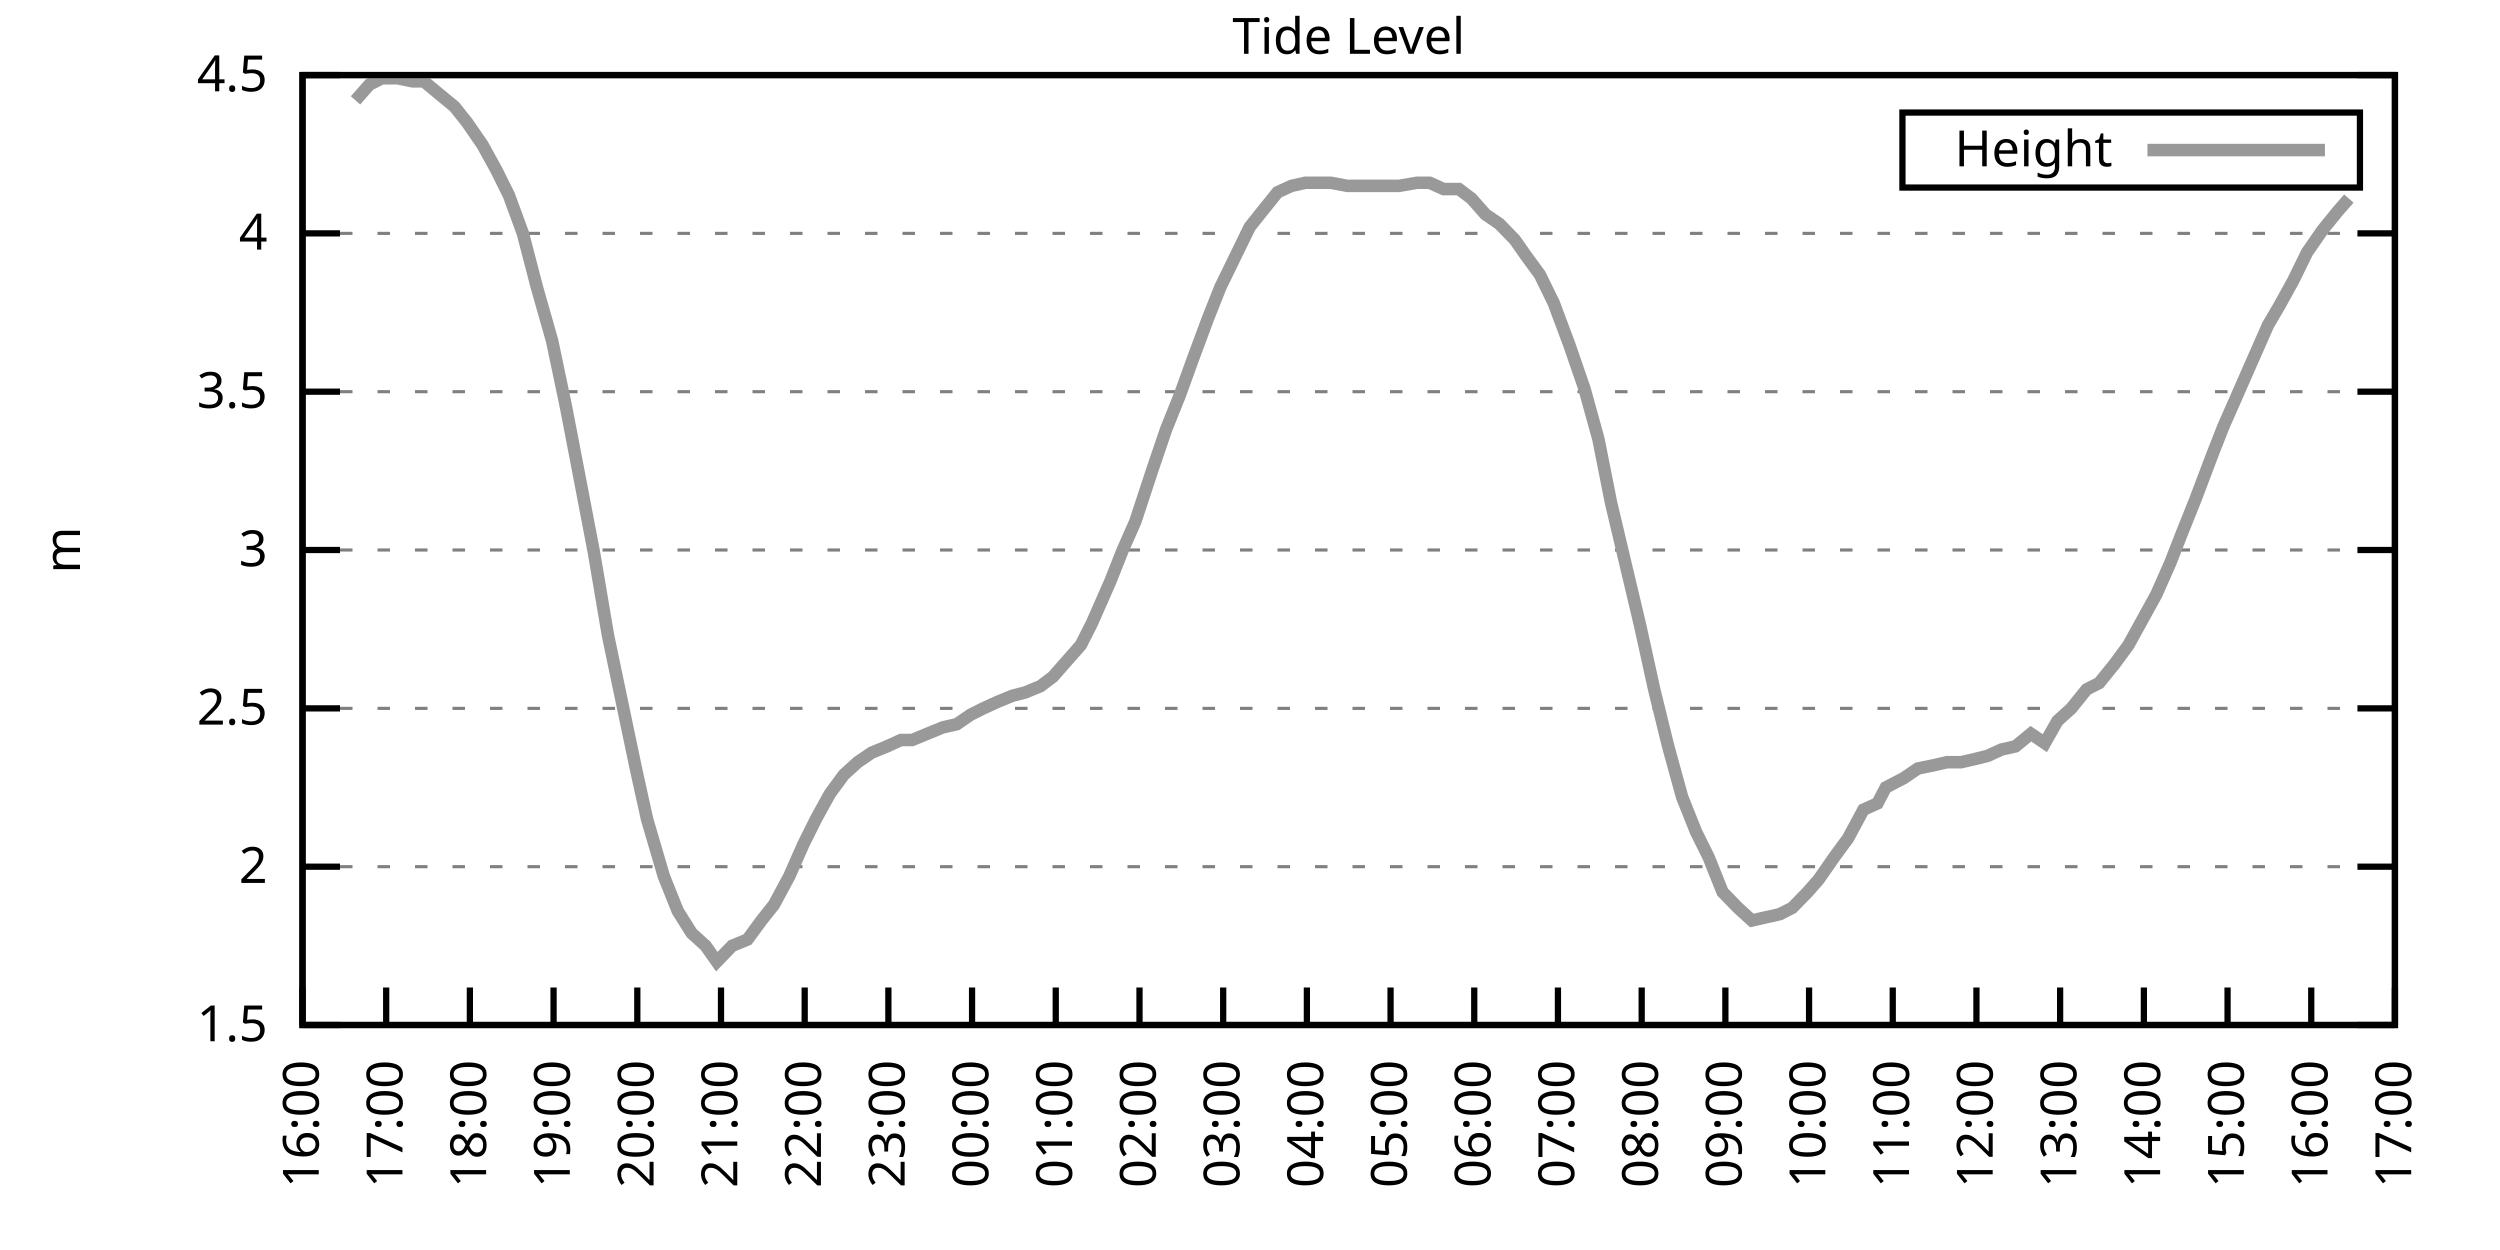
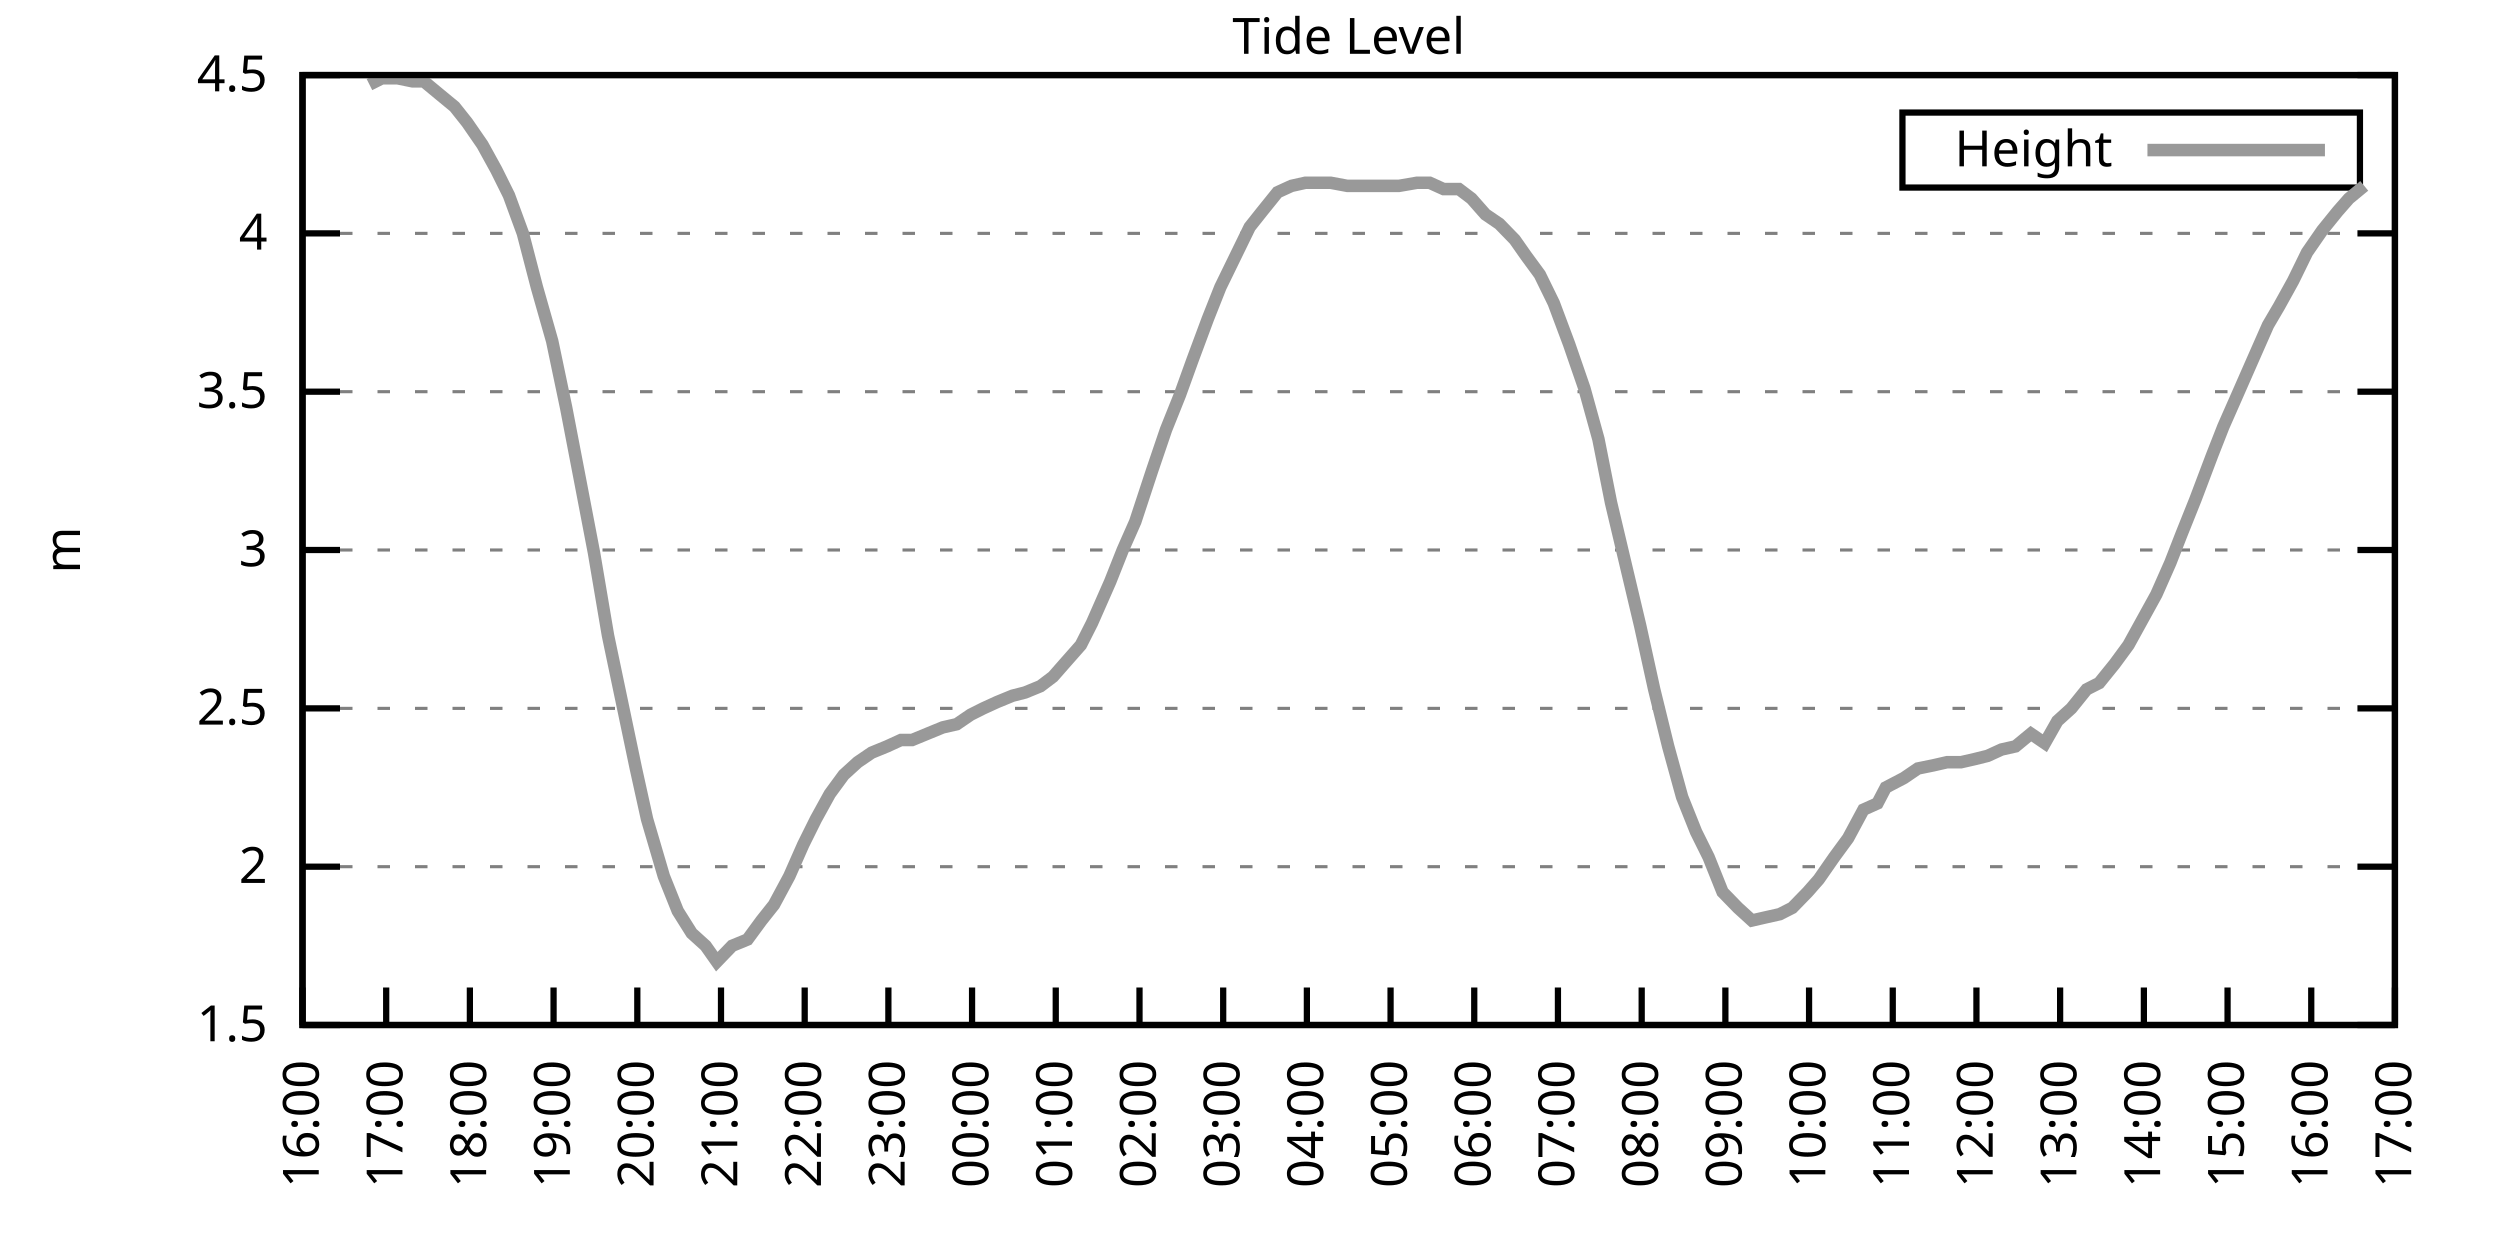
<svg xmlns="http://www.w3.org/2000/svg" xmlns:xlink="http://www.w3.org/1999/xlink" width="400" height="200" viewBox="0 0 400 200">
  <g id="gnuplot_canvas">
    <rect x="0" y="0" width="400" height="200" fill="none" />
    <defs>
      <circle id="gpDot" r="0.5" stroke-width="0.5" stroke="currentColor" />
      <path id="gpPt0" stroke-width="0.333" stroke="currentColor" d="M-1,0 h2 M0,-1 v2" />
      <path id="gpPt1" stroke-width="0.333" stroke="currentColor" d="M-1,-1 L1,1 M1,-1 L-1,1" />
      <path id="gpPt2" stroke-width="0.333" stroke="currentColor" d="M-1,0 L1,0 M0,-1 L0,1 M-1,-1 L1,1 M-1,1 L1,-1" />
      <rect id="gpPt3" stroke-width="0.333" stroke="currentColor" x="-1" y="-1" width="2" height="2" />
      <rect id="gpPt4" stroke-width="0.333" stroke="currentColor" fill="currentColor" x="-1" y="-1" width="2" height="2" />
      <circle id="gpPt5" stroke-width="0.333" stroke="currentColor" cx="0" cy="0" r="1" />
      <use xlink:href="#gpPt5" id="gpPt6" fill="currentColor" stroke="none" />
      <path id="gpPt7" stroke-width="0.333" stroke="currentColor" d="M0,-1.33 L-1.33,0.67 L1.33,0.67 z" />
      <use xlink:href="#gpPt7" id="gpPt8" fill="currentColor" stroke="none" />
      <use xlink:href="#gpPt7" id="gpPt9" stroke="currentColor" transform="rotate(180)" />
      <use xlink:href="#gpPt9" id="gpPt10" fill="currentColor" stroke="none" />
      <use xlink:href="#gpPt3" id="gpPt11" stroke="currentColor" transform="rotate(45)" />
      <use xlink:href="#gpPt11" id="gpPt12" fill="currentColor" stroke="none" />
      <path id="gpPt13" stroke-width="0.333" stroke="currentColor" d="M0,1.330 L1.265,0.411 L0.782,-1.067 L-0.782,-1.076 L-1.265,0.411 z" />
      <use xlink:href="#gpPt13" id="gpPt14" fill="currentColor" stroke="none" />
      <filter id="textbox" filterUnits="objectBoundingBox" x="0" y="0" height="1" width="1">
        <feFlood flood-color="white" flood-opacity="1" result="bgnd" />
        <feComposite in="SourceGraphic" in2="bgnd" operator="atop" />
      </filter>
      <filter id="greybox" filterUnits="objectBoundingBox" x="0" y="0" height="1" width="1">
        <feFlood flood-color="lightgrey" flood-opacity="1" result="grey" />
        <feComposite in="SourceGraphic" in2="grey" operator="atop" />
      </filter>
    </defs>
    <g fill="none" color="white" stroke="currentColor" stroke-width="1.00" stroke-linecap="butt" stroke-linejoin="miter">
</g>
    <g fill="none" color="black" stroke="currentColor" stroke-width="1.00" stroke-linecap="butt" stroke-linejoin="miter">
      <g stroke="none" shape-rendering="crispEdges">
        <polygon fill="rgb(255, 255, 255)" points="48.40,164.00 383.18,164.00 383.18,12.02 48.40,12.02 " />
      </g>
    </g>
    <g fill="none" color="black" stroke="currentColor" stroke-width="1.00" stroke-linecap="butt" stroke-linejoin="miter">
</g>
    <g fill="none" color="black" stroke="black" stroke-width="0.50" stroke-linecap="butt" stroke-linejoin="miter">
</g>
    <g fill="none" color="gray" stroke="currentColor" stroke-width="0.50" stroke-linecap="butt" stroke-linejoin="miter">
      <path stroke="gray" stroke-dasharray="2,4" class="gridline" d="M48.40,164.00 L383.19,164.00  " />
    </g>
    <g fill="none" color="gray" stroke="gray" stroke-width="1.00" stroke-linecap="butt" stroke-linejoin="miter">
</g>
    <g fill="none" color="black" stroke="currentColor" stroke-width="1.00" stroke-linecap="butt" stroke-linejoin="miter">
      <path stroke="black" d="M48.40,164.00 L54.40,164.00 M383.19,164.00 L377.19,164.00  " />
      <g transform="translate(42.80,166.60)" stroke="none" fill="black" font-family="Sans" font-size="8.00" text-anchor="end">
        <text>
          <tspan font-family="Sans"> 1.5</tspan>
        </text>
      </g>
    </g>
    <g fill="none" color="black" stroke="currentColor" stroke-width="1.00" stroke-linecap="butt" stroke-linejoin="miter">
</g>
    <g fill="none" color="black" stroke="black" stroke-width="0.50" stroke-linecap="butt" stroke-linejoin="miter">
</g>
    <g fill="none" color="gray" stroke="currentColor" stroke-width="0.50" stroke-linecap="butt" stroke-linejoin="miter">
      <path stroke="gray" stroke-dasharray="2,4" class="gridline" d="M48.40,138.67 L383.19,138.67  " />
    </g>
    <g fill="none" color="gray" stroke="gray" stroke-width="1.00" stroke-linecap="butt" stroke-linejoin="miter">
</g>
    <g fill="none" color="black" stroke="currentColor" stroke-width="1.00" stroke-linecap="butt" stroke-linejoin="miter">
      <path stroke="black" d="M48.40,138.67 L54.40,138.67 M383.19,138.67 L377.19,138.67  " />
      <g transform="translate(42.80,141.27)" stroke="none" fill="black" font-family="Sans" font-size="8.00" text-anchor="end">
        <text>
          <tspan font-family="Sans"> 2</tspan>
        </text>
      </g>
    </g>
    <g fill="none" color="black" stroke="currentColor" stroke-width="1.00" stroke-linecap="butt" stroke-linejoin="miter">
</g>
    <g fill="none" color="black" stroke="black" stroke-width="0.50" stroke-linecap="butt" stroke-linejoin="miter">
</g>
    <g fill="none" color="gray" stroke="currentColor" stroke-width="0.50" stroke-linecap="butt" stroke-linejoin="miter">
      <path stroke="gray" stroke-dasharray="2,4" class="gridline" d="M48.40,113.34 L383.19,113.34  " />
    </g>
    <g fill="none" color="gray" stroke="gray" stroke-width="1.00" stroke-linecap="butt" stroke-linejoin="miter">
</g>
    <g fill="none" color="black" stroke="currentColor" stroke-width="1.00" stroke-linecap="butt" stroke-linejoin="miter">
      <path stroke="black" d="M48.40,113.34 L54.40,113.34 M383.19,113.34 L377.19,113.34  " />
      <g transform="translate(42.80,115.94)" stroke="none" fill="black" font-family="Sans" font-size="8.00" text-anchor="end">
        <text>
          <tspan font-family="Sans"> 2.5</tspan>
        </text>
      </g>
    </g>
    <g fill="none" color="black" stroke="currentColor" stroke-width="1.00" stroke-linecap="butt" stroke-linejoin="miter">
</g>
    <g fill="none" color="black" stroke="black" stroke-width="0.50" stroke-linecap="butt" stroke-linejoin="miter">
</g>
    <g fill="none" color="gray" stroke="currentColor" stroke-width="0.50" stroke-linecap="butt" stroke-linejoin="miter">
      <path stroke="gray" stroke-dasharray="2,4" class="gridline" d="M48.40,88.00 L383.19,88.00  " />
    </g>
    <g fill="none" color="gray" stroke="gray" stroke-width="1.00" stroke-linecap="butt" stroke-linejoin="miter">
</g>
    <g fill="none" color="black" stroke="currentColor" stroke-width="1.00" stroke-linecap="butt" stroke-linejoin="miter">
      <path stroke="black" d="M48.40,88.00 L54.40,88.00 M383.19,88.00 L377.19,88.00  " />
      <g transform="translate(42.80,90.60)" stroke="none" fill="black" font-family="Sans" font-size="8.00" text-anchor="end">
        <text>
          <tspan font-family="Sans"> 3</tspan>
        </text>
      </g>
    </g>
    <g fill="none" color="black" stroke="currentColor" stroke-width="1.00" stroke-linecap="butt" stroke-linejoin="miter">
</g>
    <g fill="none" color="black" stroke="black" stroke-width="0.50" stroke-linecap="butt" stroke-linejoin="miter">
</g>
    <g fill="none" color="gray" stroke="currentColor" stroke-width="0.50" stroke-linecap="butt" stroke-linejoin="miter">
      <path stroke="gray" stroke-dasharray="2,4" class="gridline" d="M48.40,62.67 L383.19,62.67  " />
    </g>
    <g fill="none" color="gray" stroke="gray" stroke-width="1.00" stroke-linecap="butt" stroke-linejoin="miter">
</g>
    <g fill="none" color="black" stroke="currentColor" stroke-width="1.00" stroke-linecap="butt" stroke-linejoin="miter">
      <path stroke="black" d="M48.40,62.67 L54.40,62.67 M383.19,62.67 L377.19,62.67  " />
      <g transform="translate(42.80,65.27)" stroke="none" fill="black" font-family="Sans" font-size="8.00" text-anchor="end">
        <text>
          <tspan font-family="Sans"> 3.5</tspan>
        </text>
      </g>
    </g>
    <g fill="none" color="black" stroke="currentColor" stroke-width="1.00" stroke-linecap="butt" stroke-linejoin="miter">
</g>
    <g fill="none" color="black" stroke="black" stroke-width="0.50" stroke-linecap="butt" stroke-linejoin="miter">
</g>
    <g fill="none" color="gray" stroke="currentColor" stroke-width="0.50" stroke-linecap="butt" stroke-linejoin="miter">
      <path stroke="gray" stroke-dasharray="2,4" class="gridline" d="M48.40,37.34 L383.19,37.34  " />
    </g>
    <g fill="none" color="gray" stroke="gray" stroke-width="1.00" stroke-linecap="butt" stroke-linejoin="miter">
</g>
    <g fill="none" color="black" stroke="currentColor" stroke-width="1.00" stroke-linecap="butt" stroke-linejoin="miter">
      <path stroke="black" d="M48.40,37.34 L54.40,37.34 M383.19,37.34 L377.19,37.34  " />
      <g transform="translate(42.80,39.94)" stroke="none" fill="black" font-family="Sans" font-size="8.00" text-anchor="end">
        <text>
          <tspan font-family="Sans"> 4</tspan>
        </text>
      </g>
    </g>
    <g fill="none" color="black" stroke="currentColor" stroke-width="1.00" stroke-linecap="butt" stroke-linejoin="miter">
</g>
    <g fill="none" color="black" stroke="black" stroke-width="0.50" stroke-linecap="butt" stroke-linejoin="miter">
</g>
    <g fill="none" color="gray" stroke="currentColor" stroke-width="0.50" stroke-linecap="butt" stroke-linejoin="miter">
      <path stroke="gray" stroke-dasharray="2,4" class="gridline" d="M48.40,12.01 L383.19,12.01  " />
    </g>
    <g fill="none" color="gray" stroke="gray" stroke-width="1.00" stroke-linecap="butt" stroke-linejoin="miter">
</g>
    <g fill="none" color="black" stroke="currentColor" stroke-width="1.00" stroke-linecap="butt" stroke-linejoin="miter">
      <path stroke="black" d="M48.40,12.01 L54.40,12.01 M383.19,12.01 L377.19,12.01  " />
      <g transform="translate(42.80,14.61)" stroke="none" fill="black" font-family="Sans" font-size="8.00" text-anchor="end">
        <text>
          <tspan font-family="Sans"> 4.5</tspan>
        </text>
      </g>
    </g>
    <g fill="none" color="black" stroke="currentColor" stroke-width="1.00" stroke-linecap="butt" stroke-linejoin="miter">
      <path stroke="black" d="M48.40,164.00 L48.40,158.00  " />
      <g transform="translate(51.00,169.60) rotate(270.00)" stroke="none" fill="black" font-family="Sans" font-size="8.00" text-anchor="end">
        <text>
          <tspan font-family="Sans">16:00</tspan>
        </text>
      </g>
    </g>
    <g fill="none" color="black" stroke="currentColor" stroke-width="1.00" stroke-linecap="butt" stroke-linejoin="miter">
      <path stroke="black" d="M61.79,164.00 L61.79,158.00  " />
      <g transform="translate(64.39,169.60) rotate(270.00)" stroke="none" fill="black" font-family="Sans" font-size="8.00" text-anchor="end">
        <text>
          <tspan font-family="Sans">17:00</tspan>
        </text>
      </g>
    </g>
    <g fill="none" color="black" stroke="currentColor" stroke-width="1.00" stroke-linecap="butt" stroke-linejoin="miter">
      <path stroke="black" d="M75.18,164.00 L75.18,158.00  " />
      <g transform="translate(77.78,169.60) rotate(270.00)" stroke="none" fill="black" font-family="Sans" font-size="8.00" text-anchor="end">
        <text>
          <tspan font-family="Sans">18:00</tspan>
        </text>
      </g>
    </g>
    <g fill="none" color="black" stroke="currentColor" stroke-width="1.00" stroke-linecap="butt" stroke-linejoin="miter">
      <path stroke="black" d="M88.57,164.00 L88.57,158.00  " />
      <g transform="translate(91.17,169.60) rotate(270.00)" stroke="none" fill="black" font-family="Sans" font-size="8.00" text-anchor="end">
        <text>
          <tspan font-family="Sans">19:00</tspan>
        </text>
      </g>
    </g>
    <g fill="none" color="black" stroke="currentColor" stroke-width="1.00" stroke-linecap="butt" stroke-linejoin="miter">
      <path stroke="black" d="M101.97,164.00 L101.97,158.00  " />
      <g transform="translate(104.57,169.60) rotate(270.00)" stroke="none" fill="black" font-family="Sans" font-size="8.00" text-anchor="end">
        <text>
          <tspan font-family="Sans">20:00</tspan>
        </text>
      </g>
    </g>
    <g fill="none" color="black" stroke="currentColor" stroke-width="1.00" stroke-linecap="butt" stroke-linejoin="miter">
      <path stroke="black" d="M115.36,164.00 L115.36,158.00  " />
      <g transform="translate(117.96,169.60) rotate(270.00)" stroke="none" fill="black" font-family="Sans" font-size="8.00" text-anchor="end">
        <text>
          <tspan font-family="Sans">21:00</tspan>
        </text>
      </g>
    </g>
    <g fill="none" color="black" stroke="currentColor" stroke-width="1.00" stroke-linecap="butt" stroke-linejoin="miter">
      <path stroke="black" d="M128.75,164.00 L128.75,158.00  " />
      <g transform="translate(131.35,169.60) rotate(270.00)" stroke="none" fill="black" font-family="Sans" font-size="8.00" text-anchor="end">
        <text>
          <tspan font-family="Sans">22:00</tspan>
        </text>
      </g>
    </g>
    <g fill="none" color="black" stroke="currentColor" stroke-width="1.00" stroke-linecap="butt" stroke-linejoin="miter">
      <path stroke="black" d="M142.14,164.00 L142.14,158.00  " />
      <g transform="translate(144.74,169.60) rotate(270.00)" stroke="none" fill="black" font-family="Sans" font-size="8.00" text-anchor="end">
        <text>
          <tspan font-family="Sans">23:00</tspan>
        </text>
      </g>
    </g>
    <g fill="none" color="black" stroke="currentColor" stroke-width="1.00" stroke-linecap="butt" stroke-linejoin="miter">
      <path stroke="black" d="M155.53,164.00 L155.53,158.00  " />
      <g transform="translate(158.13,169.60) rotate(270.00)" stroke="none" fill="black" font-family="Sans" font-size="8.00" text-anchor="end">
        <text>
          <tspan font-family="Sans">00:00</tspan>
        </text>
      </g>
    </g>
    <g fill="none" color="black" stroke="currentColor" stroke-width="1.00" stroke-linecap="butt" stroke-linejoin="miter">
      <path stroke="black" d="M168.92,164.00 L168.92,158.00  " />
      <g transform="translate(171.52,169.60) rotate(270.00)" stroke="none" fill="black" font-family="Sans" font-size="8.00" text-anchor="end">
        <text>
          <tspan font-family="Sans">01:00</tspan>
        </text>
      </g>
    </g>
    <g fill="none" color="black" stroke="currentColor" stroke-width="1.00" stroke-linecap="butt" stroke-linejoin="miter">
      <path stroke="black" d="M182.32,164.00 L182.32,158.00  " />
      <g transform="translate(184.92,169.60) rotate(270.00)" stroke="none" fill="black" font-family="Sans" font-size="8.00" text-anchor="end">
        <text>
          <tspan font-family="Sans">02:00</tspan>
        </text>
      </g>
    </g>
    <g fill="none" color="black" stroke="currentColor" stroke-width="1.00" stroke-linecap="butt" stroke-linejoin="miter">
      <path stroke="black" d="M195.71,164.00 L195.71,158.00  " />
      <g transform="translate(198.31,169.60) rotate(270.00)" stroke="none" fill="black" font-family="Sans" font-size="8.00" text-anchor="end">
        <text>
          <tspan font-family="Sans">03:00</tspan>
        </text>
      </g>
    </g>
    <g fill="none" color="black" stroke="currentColor" stroke-width="1.00" stroke-linecap="butt" stroke-linejoin="miter">
      <path stroke="black" d="M209.10,164.00 L209.10,158.00  " />
      <g transform="translate(211.70,169.60) rotate(270.00)" stroke="none" fill="black" font-family="Sans" font-size="8.00" text-anchor="end">
        <text>
          <tspan font-family="Sans">04:00</tspan>
        </text>
      </g>
    </g>
    <g fill="none" color="black" stroke="currentColor" stroke-width="1.00" stroke-linecap="butt" stroke-linejoin="miter">
      <path stroke="black" d="M222.49,164.00 L222.49,158.00  " />
      <g transform="translate(225.09,169.60) rotate(270.00)" stroke="none" fill="black" font-family="Sans" font-size="8.00" text-anchor="end">
        <text>
          <tspan font-family="Sans">05:00</tspan>
        </text>
      </g>
    </g>
    <g fill="none" color="black" stroke="currentColor" stroke-width="1.00" stroke-linecap="butt" stroke-linejoin="miter">
      <path stroke="black" d="M235.88,164.00 L235.88,158.00  " />
      <g transform="translate(238.48,169.60) rotate(270.00)" stroke="none" fill="black" font-family="Sans" font-size="8.00" text-anchor="end">
        <text>
          <tspan font-family="Sans">06:00</tspan>
        </text>
      </g>
    </g>
    <g fill="none" color="black" stroke="currentColor" stroke-width="1.00" stroke-linecap="butt" stroke-linejoin="miter">
      <path stroke="black" d="M249.27,164.00 L249.27,158.00  " />
      <g transform="translate(251.87,169.60) rotate(270.00)" stroke="none" fill="black" font-family="Sans" font-size="8.00" text-anchor="end">
        <text>
          <tspan font-family="Sans">07:00</tspan>
        </text>
      </g>
    </g>
    <g fill="none" color="black" stroke="currentColor" stroke-width="1.00" stroke-linecap="butt" stroke-linejoin="miter">
      <path stroke="black" d="M262.67,164.00 L262.67,158.00  " />
      <g transform="translate(265.27,169.60) rotate(270.00)" stroke="none" fill="black" font-family="Sans" font-size="8.00" text-anchor="end">
        <text>
          <tspan font-family="Sans">08:00</tspan>
        </text>
      </g>
    </g>
    <g fill="none" color="black" stroke="currentColor" stroke-width="1.00" stroke-linecap="butt" stroke-linejoin="miter">
      <path stroke="black" d="M276.06,164.00 L276.06,158.00  " />
      <g transform="translate(278.66,169.60) rotate(270.00)" stroke="none" fill="black" font-family="Sans" font-size="8.00" text-anchor="end">
        <text>
          <tspan font-family="Sans">09:00</tspan>
        </text>
      </g>
    </g>
    <g fill="none" color="black" stroke="currentColor" stroke-width="1.00" stroke-linecap="butt" stroke-linejoin="miter">
      <path stroke="black" d="M289.45,164.00 L289.45,158.00  " />
      <g transform="translate(292.05,169.60) rotate(270.00)" stroke="none" fill="black" font-family="Sans" font-size="8.00" text-anchor="end">
        <text>
          <tspan font-family="Sans">10:00</tspan>
        </text>
      </g>
    </g>
    <g fill="none" color="black" stroke="currentColor" stroke-width="1.00" stroke-linecap="butt" stroke-linejoin="miter">
      <path stroke="black" d="M302.84,164.00 L302.84,158.00  " />
      <g transform="translate(305.44,169.60) rotate(270.00)" stroke="none" fill="black" font-family="Sans" font-size="8.00" text-anchor="end">
        <text>
          <tspan font-family="Sans">11:00</tspan>
        </text>
      </g>
    </g>
    <g fill="none" color="black" stroke="currentColor" stroke-width="1.00" stroke-linecap="butt" stroke-linejoin="miter">
      <path stroke="black" d="M316.23,164.00 L316.23,158.00  " />
      <g transform="translate(318.83,169.60) rotate(270.00)" stroke="none" fill="black" font-family="Sans" font-size="8.00" text-anchor="end">
        <text>
          <tspan font-family="Sans">12:00</tspan>
        </text>
      </g>
    </g>
    <g fill="none" color="black" stroke="currentColor" stroke-width="1.00" stroke-linecap="butt" stroke-linejoin="miter">
      <path stroke="black" d="M329.62,164.00 L329.62,158.00  " />
      <g transform="translate(332.22,169.60) rotate(270.00)" stroke="none" fill="black" font-family="Sans" font-size="8.00" text-anchor="end">
        <text>
          <tspan font-family="Sans">13:00</tspan>
        </text>
      </g>
    </g>
    <g fill="none" color="black" stroke="currentColor" stroke-width="1.00" stroke-linecap="butt" stroke-linejoin="miter">
      <path stroke="black" d="M343.02,164.00 L343.02,158.00  " />
      <g transform="translate(345.62,169.60) rotate(270.00)" stroke="none" fill="black" font-family="Sans" font-size="8.00" text-anchor="end">
        <text>
          <tspan font-family="Sans">14:00</tspan>
        </text>
      </g>
    </g>
    <g fill="none" color="black" stroke="currentColor" stroke-width="1.00" stroke-linecap="butt" stroke-linejoin="miter">
      <path stroke="black" d="M356.41,164.00 L356.41,158.00  " />
      <g transform="translate(359.01,169.60) rotate(270.00)" stroke="none" fill="black" font-family="Sans" font-size="8.00" text-anchor="end">
        <text>
          <tspan font-family="Sans">15:00</tspan>
        </text>
      </g>
    </g>
    <g fill="none" color="black" stroke="currentColor" stroke-width="1.00" stroke-linecap="butt" stroke-linejoin="miter">
      <path stroke="black" d="M369.80,164.00 L369.80,158.00  " />
      <g transform="translate(372.40,169.60) rotate(270.00)" stroke="none" fill="black" font-family="Sans" font-size="8.00" text-anchor="end">
        <text>
          <tspan font-family="Sans">16:00</tspan>
        </text>
      </g>
    </g>
    <g fill="none" color="black" stroke="currentColor" stroke-width="1.00" stroke-linecap="butt" stroke-linejoin="miter">
      <path stroke="black" d="M383.19,164.00 L383.19,158.00  " />
      <g transform="translate(385.79,169.60) rotate(270.00)" stroke="none" fill="black" font-family="Sans" font-size="8.00" text-anchor="end">
        <text>
          <tspan font-family="Sans">17:00</tspan>
        </text>
      </g>
    </g>
    <g fill="none" color="black" stroke="currentColor" stroke-width="1.00" stroke-linecap="butt" stroke-linejoin="miter">
</g>
    <g fill="none" color="black" stroke="currentColor" stroke-width="1.00" stroke-linecap="butt" stroke-linejoin="miter">
      <path stroke="black" d="M48.40,12.01 L48.40,164.00 L383.19,164.00 L383.19,12.01 L48.40,12.01 Z  " />
    </g>
    <g fill="none" color="black" stroke="currentColor" stroke-width="1.00" stroke-linecap="butt" stroke-linejoin="miter">
</g>
    <g fill="none" color="black" stroke="currentColor" stroke-width="1.00" stroke-linecap="butt" stroke-linejoin="miter">
      <path stroke="black" d="M304.39,30.01 L304.39,18.01 L377.59,18.01 L377.59,30.01 L304.39,30.01 Z  " />
    </g>
    <g id="Tide_level_plot_1">
      <g fill="none" color="white" stroke="black" stroke-width="2.00" stroke-linecap="butt" stroke-linejoin="miter">
</g>
      <g fill="none" color="black" stroke="currentColor" stroke-width="2.00" stroke-linecap="butt" stroke-linejoin="miter">
        <g transform="translate(337.99,26.61)" stroke="none" fill="black" font-family="Sans" font-size="8.00" text-anchor="end">
          <text>
            <tspan font-family="Sans">Height</tspan>
          </text>
        </g>
      </g>
      <g fill="none" color="black" stroke="currentColor" stroke-width="2.00" stroke-linecap="butt" stroke-linejoin="miter">
-         <path stroke="rgb(153, 153, 153)" d="M343.59,24.01 L371.99,24.01 M56.88,16.06 L59.11,13.53 L61.12,12.52 L63.58,12.52 L66.03,13.02 L67.82,13.02   L70.27,15.05 L72.73,17.08 L74.74,19.61 L77.19,23.16 L79.42,27.21 L81.43,31.26 L83.66,37.34 L85.90,45.95   L88.35,54.57 L90.58,65.21 L92.82,76.86 L95.05,88.51 L97.28,101.68 L99.51,112.32 L101.74,122.96 L103.53,131.07   L106.21,140.19 L108.44,145.76 L110.67,149.31 L112.90,151.33 L114.69,153.87 L117.14,151.33 L119.60,150.32 L121.83,147.28   L123.84,144.75 L126.29,140.19 L128.53,135.12 L130.54,131.07 L132.77,127.02 L135.00,123.98 L137.23,121.95 L139.46,120.43   L141.92,119.42 L144.15,118.40 L145.94,118.40 L148.39,117.39 L150.85,116.38 L153.08,115.87 L155.31,114.35 L157.32,113.34   L159.55,112.32 L162.01,111.31 L164.01,110.80 L166.47,109.79 L168.48,108.27 L170.26,106.24 L172.94,103.20 L174.73,99.66   L177.63,93.07 L179.64,88.00 L181.65,83.45 L184.32,75.34 L186.56,68.75 L188.79,63.18 L190.80,57.61 L193.25,51.02   L195.26,45.95 L199.95,36.33 L201.96,33.80 L204.41,30.76 L206.64,29.74 L208.88,29.24 L211.11,29.24 L212.89,29.24   L215.57,29.74 L217.36,29.74 L219.81,29.74 L222.27,29.74 L223.83,29.74 L226.73,29.24 L228.74,29.24 L230.97,30.25   L233.43,30.25 L235.44,31.77 L237.67,34.30 L239.90,35.82 L242.36,38.35 L244.14,40.89 L246.37,43.93 L248.60,48.49   L251.06,55.07 L253.51,62.17 L255.75,70.27 L257.76,80.41 L262.44,100.16 L264.67,110.30 L266.91,119.42 L269.14,127.52   L271.37,133.10 L273.38,137.15 L275.61,142.72 L278.07,145.25 L280.30,147.28 L282.53,146.77 L284.76,146.27 L286.77,145.25   L289.23,142.72 L291.01,140.69 L293.47,137.15 L295.70,134.11 L298.15,129.55 L300.39,128.54 L301.72,126.00 L304.63,124.48   L306.86,122.96 L309.31,122.46 L311.54,121.95 L313.78,121.95 L316.01,121.44 L318.02,120.94 L320.25,119.92 L322.48,119.42   L324.94,117.39 L327.17,118.91 L329.18,115.36 L331.41,113.34 L333.86,110.30 L335.87,109.28 L338.33,106.24 L340.56,103.20   L342.79,99.15 L345.02,95.10 L347.26,90.03 L349.04,85.47 L351.27,79.90 L353.95,72.81 L355.74,68.25 L357.75,63.69   L360.42,57.61 L362.88,52.03 L364.66,48.99 L366.90,44.94 L369.13,40.38 L371.58,36.84 L374.04,33.80 L375.82,31.77    " />
+         <path stroke="rgb(153, 153, 153)" d="M343.59,24.01 L371.99,24.01 M59.11,13.53 L61.12,12.52 L63.58,12.52 L66.03,13.02 L67.82,13.02 L70.27,15.05   L72.73,17.08 L74.74,19.61 L77.19,23.16 L79.42,27.21 L81.43,31.26 L83.66,37.34 L85.90,45.95 L88.35,54.57   L90.58,65.21 L92.82,76.86 L95.05,88.51 L97.28,101.68 L99.51,112.32 L101.74,122.96 L103.53,131.07 L106.21,140.19   L108.44,145.76 L110.67,149.31 L112.90,151.33 L114.69,153.87 L117.14,151.33 L119.60,150.32 L121.83,147.28 L123.84,144.75   L126.29,140.19 L128.53,135.12 L130.54,131.07 L132.77,127.02 L135.00,123.98 L137.23,121.95 L139.46,120.43 L141.92,119.42   L144.15,118.40 L145.94,118.40 L148.39,117.39 L150.85,116.38 L153.08,115.87 L155.31,114.35 L157.32,113.34 L159.55,112.32   L162.01,111.31 L164.01,110.80 L166.47,109.79 L168.48,108.27 L170.26,106.24 L172.94,103.20 L174.73,99.66 L177.63,93.07   L179.64,88.00 L181.65,83.45 L184.32,75.34 L186.56,68.75 L188.79,63.18 L190.80,57.61 L193.25,51.02 L195.26,45.95   L199.95,36.33 L201.96,33.80 L204.41,30.76 L206.64,29.74 L208.88,29.24 L211.11,29.24 L212.89,29.24 L215.57,29.74   L217.36,29.74 L219.81,29.74 L222.27,29.74 L223.83,29.74 L226.73,29.24 L228.74,29.24 L230.97,30.25 L233.43,30.25   L235.44,31.77 L237.67,34.30 L239.90,35.82 L242.36,38.35 L244.14,40.89 L246.37,43.93 L248.60,48.49 L251.06,55.07   L253.51,62.17 L255.75,70.27 L257.76,80.41 L262.44,100.16 L264.67,110.30 L266.91,119.42 L269.14,127.52 L271.37,133.10   L273.38,137.15 L275.61,142.72 L278.07,145.25 L280.30,147.28 L282.53,146.77 L284.76,146.27 L286.77,145.25 L289.23,142.72   L291.01,140.69 L293.47,137.15 L295.70,134.11 L298.15,129.55 L300.39,128.54 L301.72,126.00 L304.63,124.48 L306.86,122.96   L309.31,122.46 L311.54,121.95 L313.78,121.95 L316.01,121.44 L318.02,120.94 L320.25,119.92 L322.48,119.42 L324.94,117.39   L327.17,118.91 L329.18,115.36 L331.41,113.34 L333.86,110.30 L335.87,109.28 L338.33,106.24 L340.56,103.20 L342.79,99.15   L345.02,95.10 L347.26,90.03 L349.04,85.47 L351.27,79.90 L353.95,72.81 L355.74,68.25 L357.75,63.69 L360.42,57.61   L362.88,52.03 L364.66,48.99 L366.90,44.94 L369.13,40.38 L371.58,36.84 L374.04,33.80 L375.82,31.77 L378.28,29.74    " />
      </g>
    </g>
    <g fill="none" color="black" stroke="currentColor" stroke-width="2.00" stroke-linecap="butt" stroke-linejoin="miter">
</g>
    <g fill="none" color="black" stroke="black" stroke-width="1.00" stroke-linecap="butt" stroke-linejoin="miter">
</g>
    <g fill="none" color="black" stroke="currentColor" stroke-width="1.00" stroke-linecap="butt" stroke-linejoin="miter">
      <path stroke="black" d="M48.40,12.01 L48.40,164.00 L383.19,164.00 L383.19,12.01 L48.40,12.01 Z  " />
      <g transform="translate(12.80,88.01) rotate(270.00)" stroke="none" fill="black" font-family="Sans" font-size="8.00" text-anchor="middle">
        <text>
          <tspan font-family="Sans">m</tspan>
        </text>
      </g>
    </g>
    <g fill="none" color="black" stroke="currentColor" stroke-width="1.00" stroke-linecap="butt" stroke-linejoin="miter">
</g>
    <g fill="none" color="black" stroke="currentColor" stroke-width="1.00" stroke-linecap="butt" stroke-linejoin="miter">
      <g transform="translate(215.79,8.61)" stroke="none" fill="black" font-family="Sans" font-size="8.00" text-anchor="middle">
        <text>
          <tspan font-family="Sans">Tide Level</tspan>
        </text>
      </g>
    </g>
    <g fill="none" color="black" stroke="currentColor" stroke-width="1.00" stroke-linecap="butt" stroke-linejoin="miter">
</g>
  </g>
</svg>
